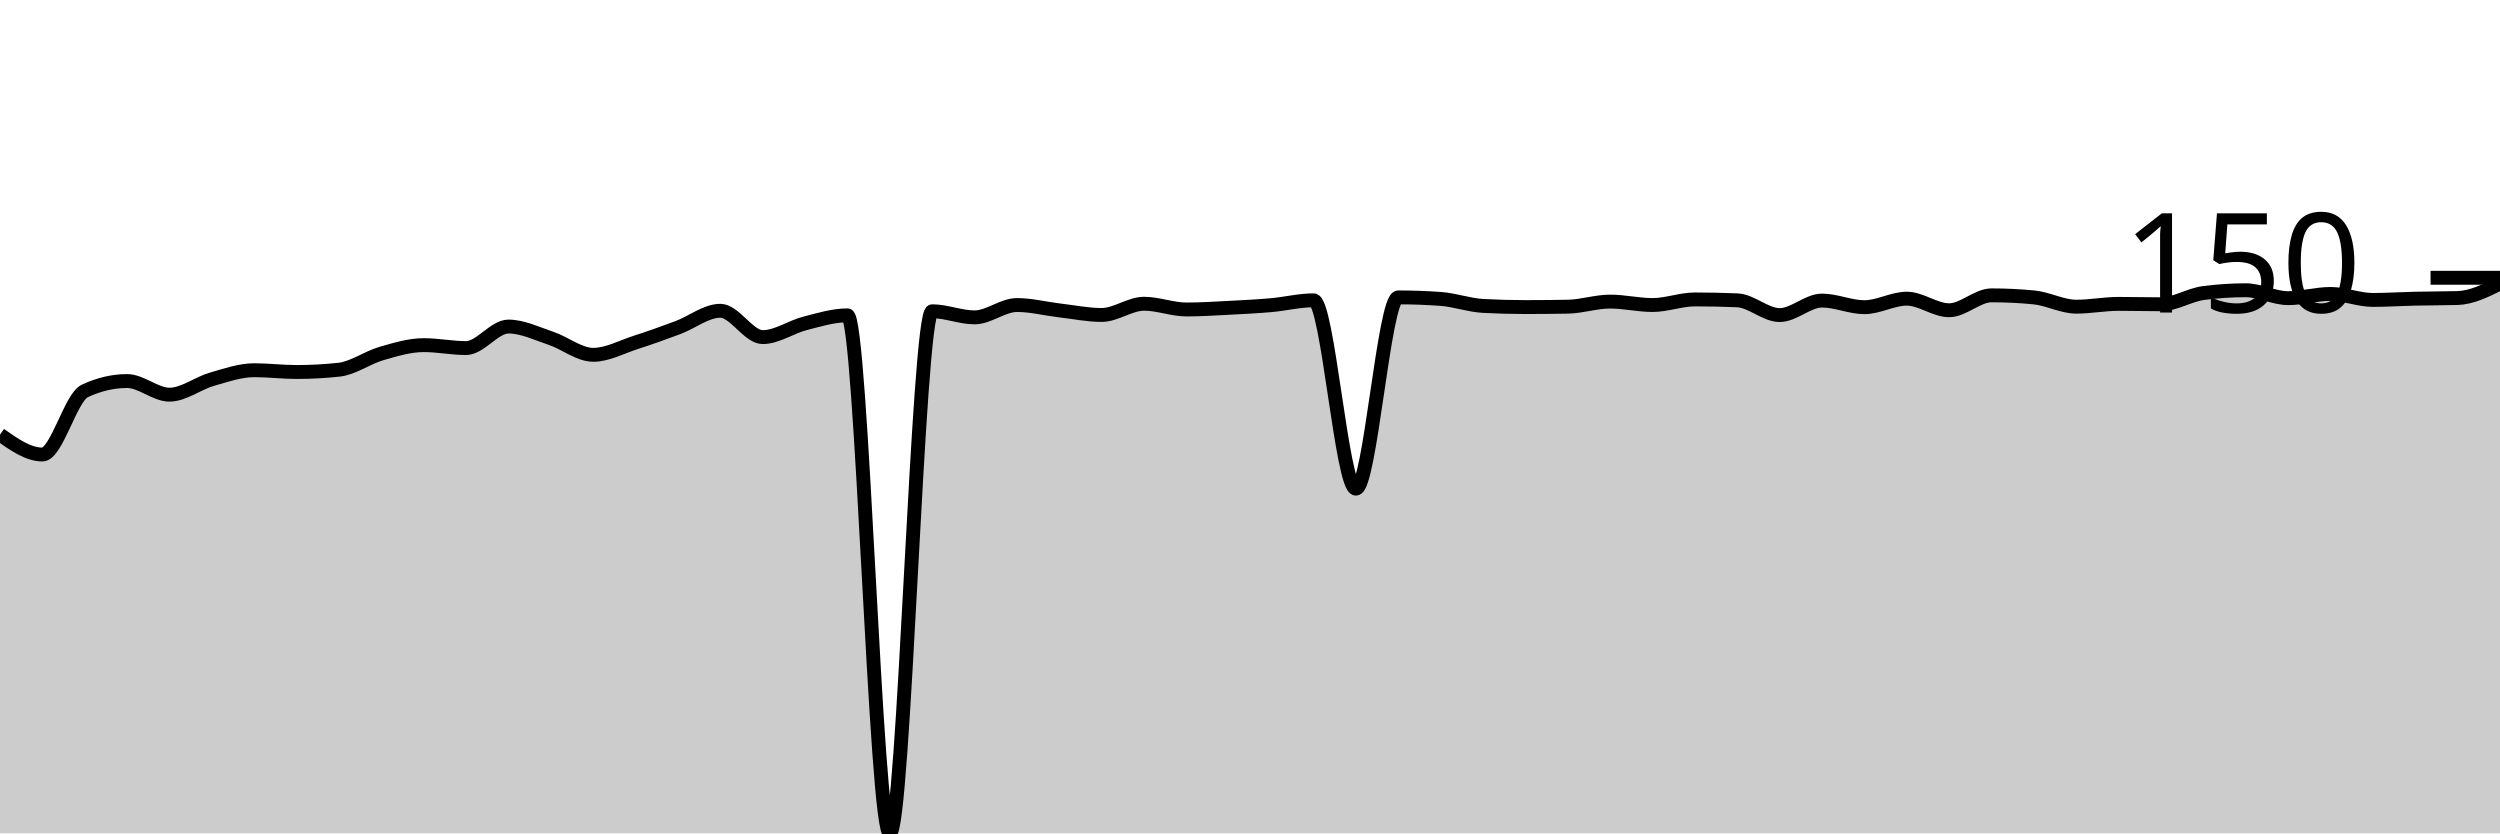
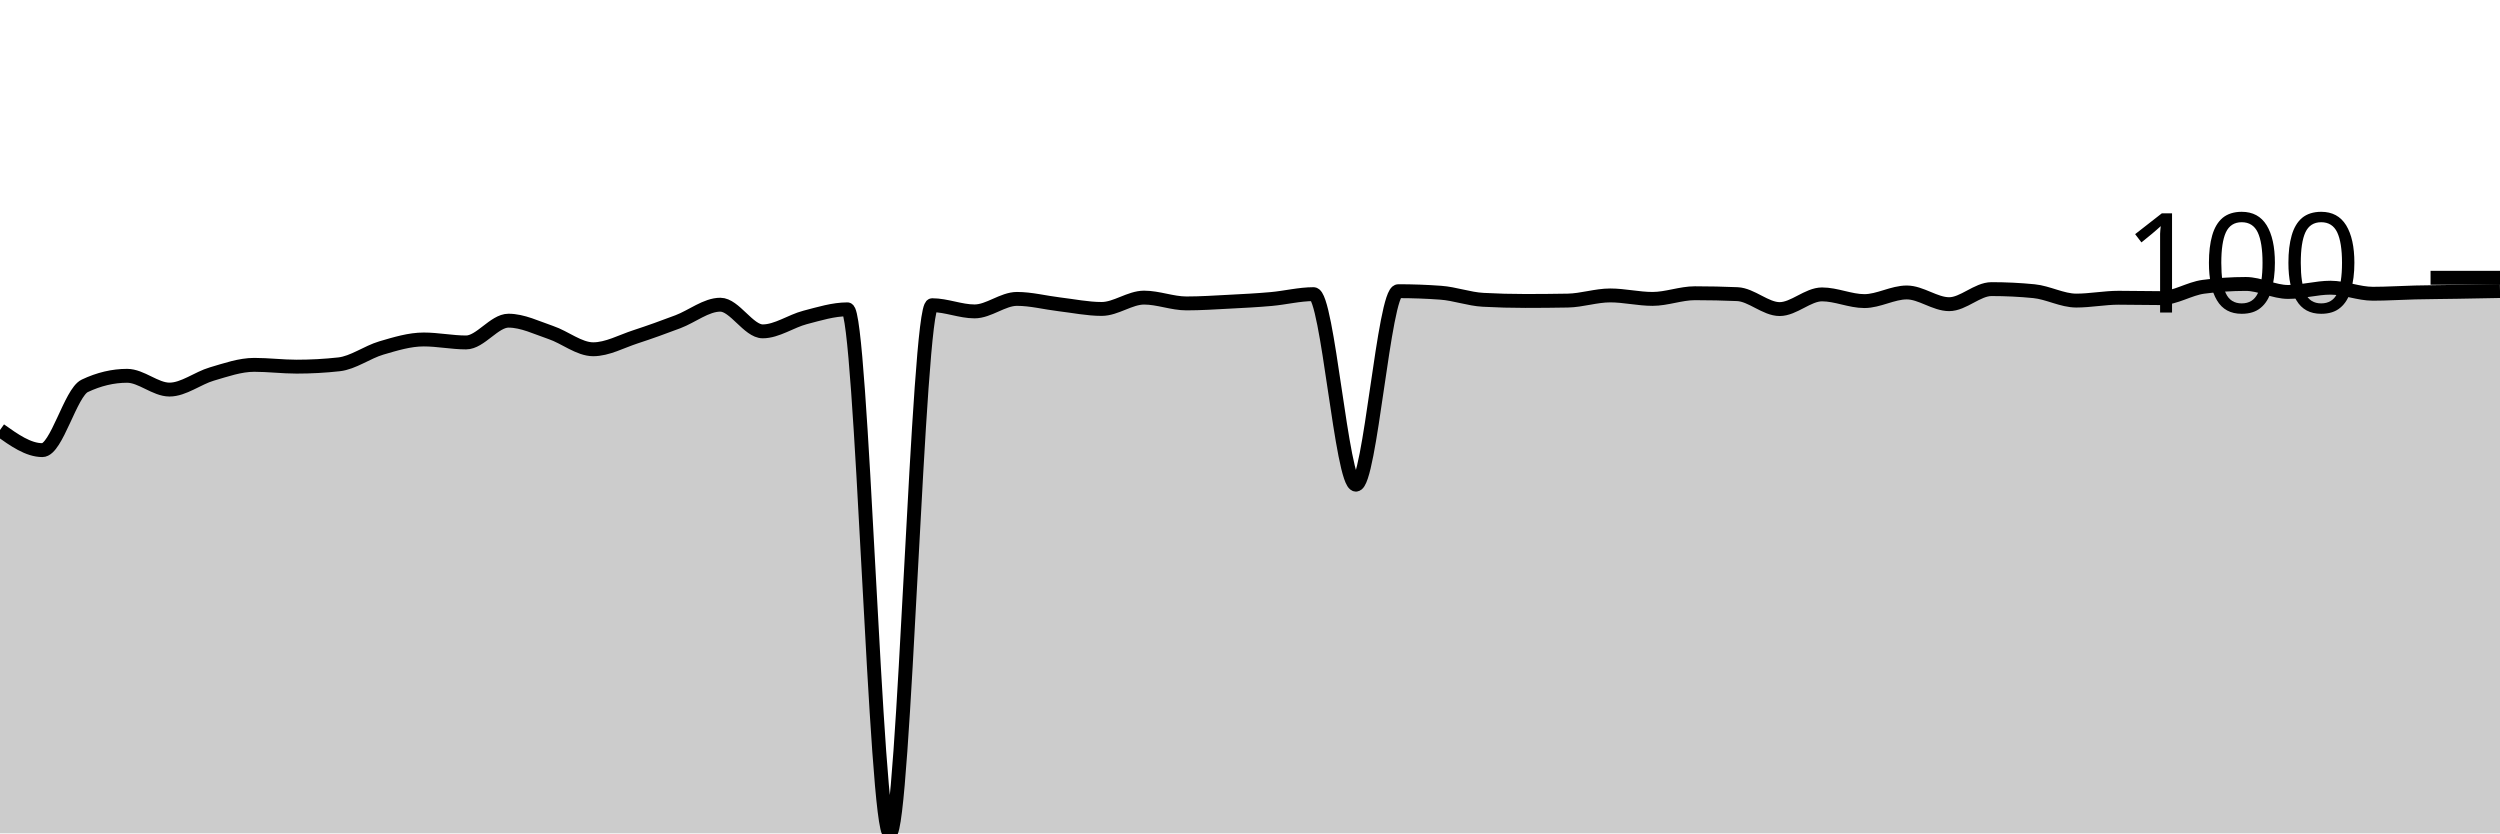
<svg xmlns="http://www.w3.org/2000/svg" viewBox="0 0 180 60">
  <g transform="translate(0,20)">
-     <path class="area" fill="rgba(0, 0, 0, 0.2)" d="M0,11.295C1.017,12.01,2.034,12.725,3.051,12.725C4.068,12.725,5.085,8.627,6.102,8.15C7.119,7.674,8.136,7.435,9.153,7.435C10.169,7.435,11.186,8.416,12.203,8.416C13.22,8.416,14.237,7.6,15.254,7.307C16.271,7.014,17.288,6.656,18.305,6.656C19.322,6.656,20.339,6.784,21.356,6.784C22.373,6.784,23.39,6.729,24.407,6.619C25.424,6.509,26.441,5.75,27.458,5.455C28.475,5.16,29.492,4.85,30.508,4.85C31.525,4.85,32.542,5.061,33.559,5.061C34.576,5.061,35.593,3.511,36.61,3.511C37.627,3.511,38.644,4.016,39.661,4.355C40.678,4.694,41.695,5.547,42.712,5.547C43.729,5.547,44.746,4.984,45.763,4.657C46.78,4.33,47.797,3.965,48.814,3.585C49.831,3.204,50.847,2.375,51.864,2.375C52.881,2.375,53.898,4.272,54.915,4.272C55.932,4.272,56.949,3.543,57.966,3.282C58.983,3.021,60,2.705,61.017,2.705C62.034,2.705,63.051,40,64.068,40C65.085,40,66.102,2.411,67.119,2.411C68.136,2.411,69.153,2.851,70.169,2.851C71.186,2.851,72.203,1.962,73.22,1.962C74.237,1.962,75.254,2.228,76.271,2.347C77.288,2.466,78.305,2.677,79.322,2.677C80.339,2.677,81.356,1.87,82.373,1.87C83.39,1.87,84.407,2.283,85.424,2.283C86.441,2.283,87.458,2.216,88.475,2.164C89.492,2.112,90.508,2.061,91.525,1.971C92.542,1.881,93.559,1.623,94.576,1.623C95.593,1.623,96.61,15.182,97.627,15.182C98.644,15.182,99.661,1.412,100.678,1.412C101.695,1.412,102.712,1.449,103.729,1.522C104.746,1.595,105.763,1.971,106.78,2.026C107.797,2.081,108.814,2.109,109.831,2.109C110.847,2.109,111.864,2.099,112.881,2.081C113.898,2.063,114.915,1.714,115.932,1.714C116.949,1.714,117.966,1.962,118.983,1.962C120,1.962,121.017,1.559,122.034,1.559C123.051,1.559,124.068,1.58,125.085,1.623C126.102,1.666,127.119,2.686,128.136,2.686C129.153,2.686,130.169,1.641,131.186,1.641C132.203,1.641,133.22,2.118,134.237,2.118C135.254,2.118,136.271,1.504,137.288,1.504C138.305,1.504,139.322,2.338,140.339,2.338C141.356,2.338,142.373,1.265,143.39,1.265C144.407,1.265,145.424,1.314,146.441,1.412C147.458,1.51,148.475,2.081,149.492,2.081C150.508,2.081,151.525,1.879,152.542,1.879C153.559,1.879,154.576,1.907,155.593,1.907C156.61,1.907,157.627,1.235,158.644,1.1C159.661,0.966,160.678,0.898,161.695,0.898C162.712,0.898,163.729,1.467,164.746,1.467C165.763,1.467,166.78,1.164,167.797,1.164C168.814,1.164,169.831,1.595,170.847,1.595C171.864,1.595,172.881,1.526,173.898,1.504C174.915,1.481,175.932,1.488,176.949,1.458C177.966,1.427,178.983,0.92,180,0.413L180,40C178.983,40,177.966,40,176.949,40C175.932,40,174.915,40,173.898,40C172.881,40,171.864,40,170.847,40C169.831,40,168.814,40,167.797,40C166.78,40,165.763,40,164.746,40C163.729,40,162.712,40,161.695,40C160.678,40,159.661,40,158.644,40C157.627,40,156.61,40,155.593,40C154.576,40,153.559,40,152.542,40C151.525,40,150.508,40,149.492,40C148.475,40,147.458,40,146.441,40C145.424,40,144.407,40,143.39,40C142.373,40,141.356,40,140.339,40C139.322,40,138.305,40,137.288,40C136.271,40,135.254,40,134.237,40C133.22,40,132.203,40,131.186,40C130.169,40,129.153,40,128.136,40C127.119,40,126.102,40,125.085,40C124.068,40,123.051,40,122.034,40C121.017,40,120,40,118.983,40C117.966,40,116.949,40,115.932,40C114.915,40,113.898,40,112.881,40C111.864,40,110.847,40,109.831,40C108.814,40,107.797,40,106.78,40C105.763,40,104.746,40,103.729,40C102.712,40,101.695,40,100.678,40C99.661,40,98.644,40,97.627,40C96.61,40,95.593,40,94.576,40C93.559,40,92.542,40,91.525,40C90.508,40,89.492,40,88.475,40C87.458,40,86.441,40,85.424,40C84.407,40,83.39,40,82.373,40C81.356,40,80.339,40,79.322,40C78.305,40,77.288,40,76.271,40C75.254,40,74.237,40,73.22,40C72.203,40,71.186,40,70.169,40C69.153,40,68.136,40,67.119,40C66.102,40,65.085,40,64.068,40C63.051,40,62.034,40,61.017,40C60,40,58.983,40,57.966,40C56.949,40,55.932,40,54.915,40C53.898,40,52.881,40,51.864,40C50.847,40,49.831,40,48.814,40C47.797,40,46.78,40,45.763,40C44.746,40,43.729,40,42.712,40C41.695,40,40.678,40,39.661,40C38.644,40,37.627,40,36.61,40C35.593,40,34.576,40,33.559,40C32.542,40,31.525,40,30.508,40C29.492,40,28.475,40,27.458,40C26.441,40,25.424,40,24.407,40C23.39,40,22.373,40,21.356,40C20.339,40,19.322,40,18.305,40C17.288,40,16.271,40,15.254,40C14.237,40,13.22,40,12.203,40C11.186,40,10.169,40,9.153,40C8.136,40,7.119,40,6.102,40C5.085,40,4.068,40,3.051,40C2.034,40,1.017,40,0,40Z" />
-     <path class="line" stroke="black" fill="none" d="M0,11.295C1.017,12.01,2.034,12.725,3.051,12.725C4.068,12.725,5.085,8.627,6.102,8.15C7.119,7.674,8.136,7.435,9.153,7.435C10.169,7.435,11.186,8.416,12.203,8.416C13.22,8.416,14.237,7.6,15.254,7.307C16.271,7.014,17.288,6.656,18.305,6.656C19.322,6.656,20.339,6.784,21.356,6.784C22.373,6.784,23.39,6.729,24.407,6.619C25.424,6.509,26.441,5.75,27.458,5.455C28.475,5.16,29.492,4.85,30.508,4.85C31.525,4.85,32.542,5.061,33.559,5.061C34.576,5.061,35.593,3.511,36.61,3.511C37.627,3.511,38.644,4.016,39.661,4.355C40.678,4.694,41.695,5.547,42.712,5.547C43.729,5.547,44.746,4.984,45.763,4.657C46.78,4.33,47.797,3.965,48.814,3.585C49.831,3.204,50.847,2.375,51.864,2.375C52.881,2.375,53.898,4.272,54.915,4.272C55.932,4.272,56.949,3.543,57.966,3.282C58.983,3.021,60,2.705,61.017,2.705C62.034,2.705,63.051,40,64.068,40C65.085,40,66.102,2.411,67.119,2.411C68.136,2.411,69.153,2.851,70.169,2.851C71.186,2.851,72.203,1.962,73.22,1.962C74.237,1.962,75.254,2.228,76.271,2.347C77.288,2.466,78.305,2.677,79.322,2.677C80.339,2.677,81.356,1.87,82.373,1.87C83.39,1.87,84.407,2.283,85.424,2.283C86.441,2.283,87.458,2.216,88.475,2.164C89.492,2.112,90.508,2.061,91.525,1.971C92.542,1.881,93.559,1.623,94.576,1.623C95.593,1.623,96.61,15.182,97.627,15.182C98.644,15.182,99.661,1.412,100.678,1.412C101.695,1.412,102.712,1.449,103.729,1.522C104.746,1.595,105.763,1.971,106.78,2.026C107.797,2.081,108.814,2.109,109.831,2.109C110.847,2.109,111.864,2.099,112.881,2.081C113.898,2.063,114.915,1.714,115.932,1.714C116.949,1.714,117.966,1.962,118.983,1.962C120,1.962,121.017,1.559,122.034,1.559C123.051,1.559,124.068,1.58,125.085,1.623C126.102,1.666,127.119,2.686,128.136,2.686C129.153,2.686,130.169,1.641,131.186,1.641C132.203,1.641,133.22,2.118,134.237,2.118C135.254,2.118,136.271,1.504,137.288,1.504C138.305,1.504,139.322,2.338,140.339,2.338C141.356,2.338,142.373,1.265,143.39,1.265C144.407,1.265,145.424,1.314,146.441,1.412C147.458,1.51,148.475,2.081,149.492,2.081C150.508,2.081,151.525,1.879,152.542,1.879C153.559,1.879,154.576,1.907,155.593,1.907C156.61,1.907,157.627,1.235,158.644,1.1C159.661,0.966,160.678,0.898,161.695,0.898C162.712,0.898,163.729,1.467,164.746,1.467C165.763,1.467,166.78,1.164,167.797,1.164C168.814,1.164,169.831,1.595,170.847,1.595C171.864,1.595,172.881,1.526,173.898,1.504C174.915,1.481,175.932,1.488,176.949,1.458C177.966,1.427,178.983,0.92,180,0.413" />
+     <path class="area" fill="rgba(0, 0, 0, 0.2)" d="M0,10.962C1.017,11.686,2.034,12.409,3.051,12.409C4.068,12.409,5.085,8.263,6.102,7.781C7.119,7.299,8.136,7.058,9.153,7.058C10.169,7.058,11.186,8.05,12.203,8.05C13.22,8.05,14.237,7.225,15.254,6.928C16.271,6.631,17.288,6.269,18.305,6.269C19.322,6.269,20.339,6.399,21.356,6.399C22.373,6.399,23.39,6.344,24.407,6.232C25.424,6.121,26.441,5.353,27.458,5.054C28.475,4.756,29.492,4.442,30.508,4.442C31.525,4.442,32.542,4.656,33.559,4.656C34.576,4.656,35.593,3.088,36.61,3.088C37.627,3.088,38.644,3.598,39.661,3.942C40.678,4.285,41.695,5.147,42.712,5.147C43.729,5.147,44.746,4.578,45.763,4.248C46.78,3.917,47.797,3.547,48.814,3.163C49.831,2.778,50.847,1.938,51.864,1.938C52.881,1.938,53.898,3.858,54.915,3.858C55.932,3.858,56.949,3.121,57.966,2.856C58.983,2.592,60,2.272,61.017,2.272C62.034,2.272,63.051,40,64.068,40C65.085,40,66.102,1.975,67.119,1.975C68.136,1.975,69.153,2.421,70.169,2.421C71.186,2.421,72.203,1.521,73.22,1.521C74.237,1.521,75.254,1.79,76.271,1.911C77.288,2.031,78.305,2.244,79.322,2.244C80.339,2.244,81.356,1.428,82.373,1.428C83.39,1.428,84.407,1.846,85.424,1.846C86.441,1.846,87.458,1.778,88.475,1.725C89.492,1.672,90.508,1.621,91.525,1.53C92.542,1.439,93.559,1.178,94.576,1.178C95.593,1.178,96.61,14.895,97.627,14.895C98.644,14.895,99.661,0.965,100.678,0.965C101.695,0.965,102.712,1.002,103.729,1.076C104.746,1.15,105.763,1.53,106.78,1.586C107.797,1.642,108.814,1.669,109.831,1.669C110.847,1.669,111.864,1.66,112.881,1.642C113.898,1.623,114.915,1.271,115.932,1.271C116.949,1.271,117.966,1.521,118.983,1.521C120,1.521,121.017,1.113,122.034,1.113C123.051,1.113,124.068,1.135,125.085,1.178C126.102,1.221,127.119,2.254,128.136,2.254C129.153,2.254,130.169,1.196,131.186,1.196C132.203,1.196,133.22,1.679,134.237,1.679C135.254,1.679,136.271,1.057,137.288,1.057C138.305,1.057,139.322,1.901,140.339,1.901C141.356,1.901,142.373,0.816,143.39,0.816C144.407,0.816,145.424,0.866,146.441,0.965C147.458,1.063,148.475,1.642,149.492,1.642C150.508,1.642,151.525,1.438,152.542,1.438C153.559,1.438,154.576,1.465,155.593,1.465C156.61,1.465,157.627,0.785,158.644,0.649C159.661,0.513,160.678,0.445,161.695,0.445C162.712,0.445,163.729,1.02,164.746,1.02C165.763,1.02,166.78,0.714,167.797,0.714C168.814,0.714,169.831,1.15,170.847,1.15C171.864,1.15,172.881,1.08,173.898,1.057C174.915,1.034,175.932,1.028,176.949,1.011C177.966,0.994,178.983,0.975,180,0.955L180,40C178.983,40,177.966,40,176.949,40C175.932,40,174.915,40,173.898,40C172.881,40,171.864,40,170.847,40C169.831,40,168.814,40,167.797,40C166.78,40,165.763,40,164.746,40C163.729,40,162.712,40,161.695,40C160.678,40,159.661,40,158.644,40C157.627,40,156.61,40,155.593,40C154.576,40,153.559,40,152.542,40C151.525,40,150.508,40,149.492,40C148.475,40,147.458,40,146.441,40C145.424,40,144.407,40,143.39,40C142.373,40,141.356,40,140.339,40C139.322,40,138.305,40,137.288,40C136.271,40,135.254,40,134.237,40C133.22,40,132.203,40,131.186,40C130.169,40,129.153,40,128.136,40C127.119,40,126.102,40,125.085,40C124.068,40,123.051,40,122.034,40C121.017,40,120,40,118.983,40C117.966,40,116.949,40,115.932,40C114.915,40,113.898,40,112.881,40C111.864,40,110.847,40,109.831,40C108.814,40,107.797,40,106.78,40C105.763,40,104.746,40,103.729,40C102.712,40,101.695,40,100.678,40C99.661,40,98.644,40,97.627,40C96.61,40,95.593,40,94.576,40C93.559,40,92.542,40,91.525,40C90.508,40,89.492,40,88.475,40C87.458,40,86.441,40,85.424,40C84.407,40,83.39,40,82.373,40C81.356,40,80.339,40,79.322,40C78.305,40,77.288,40,76.271,40C75.254,40,74.237,40,73.22,40C72.203,40,71.186,40,70.169,40C69.153,40,68.136,40,67.119,40C66.102,40,65.085,40,64.068,40C63.051,40,62.034,40,61.017,40C60,40,58.983,40,57.966,40C56.949,40,55.932,40,54.915,40C53.898,40,52.881,40,51.864,40C50.847,40,49.831,40,48.814,40C47.797,40,46.78,40,45.763,40C44.746,40,43.729,40,42.712,40C41.695,40,40.678,40,39.661,40C38.644,40,37.627,40,36.61,40C35.593,40,34.576,40,33.559,40C32.542,40,31.525,40,30.508,40C29.492,40,28.475,40,27.458,40C26.441,40,25.424,40,24.407,40C23.39,40,22.373,40,21.356,40C20.339,40,19.322,40,18.305,40C17.288,40,16.271,40,15.254,40C14.237,40,13.22,40,12.203,40C11.186,40,10.169,40,9.153,40C8.136,40,7.119,40,6.102,40C5.085,40,4.068,40,3.051,40C2.034,40,1.017,40,0,40Z" />
+     <path class="line" stroke="black" fill="none" d="M0,10.962C1.017,11.686,2.034,12.409,3.051,12.409C4.068,12.409,5.085,8.263,6.102,7.781C7.119,7.299,8.136,7.058,9.153,7.058C10.169,7.058,11.186,8.05,12.203,8.05C13.22,8.05,14.237,7.225,15.254,6.928C16.271,6.631,17.288,6.269,18.305,6.269C19.322,6.269,20.339,6.399,21.356,6.399C22.373,6.399,23.39,6.344,24.407,6.232C25.424,6.121,26.441,5.353,27.458,5.054C28.475,4.756,29.492,4.442,30.508,4.442C31.525,4.442,32.542,4.656,33.559,4.656C34.576,4.656,35.593,3.088,36.61,3.088C37.627,3.088,38.644,3.598,39.661,3.942C40.678,4.285,41.695,5.147,42.712,5.147C43.729,5.147,44.746,4.578,45.763,4.248C46.78,3.917,47.797,3.547,48.814,3.163C49.831,2.778,50.847,1.938,51.864,1.938C52.881,1.938,53.898,3.858,54.915,3.858C55.932,3.858,56.949,3.121,57.966,2.856C58.983,2.592,60,2.272,61.017,2.272C62.034,2.272,63.051,40,64.068,40C65.085,40,66.102,1.975,67.119,1.975C68.136,1.975,69.153,2.421,70.169,2.421C71.186,2.421,72.203,1.521,73.22,1.521C74.237,1.521,75.254,1.79,76.271,1.911C77.288,2.031,78.305,2.244,79.322,2.244C80.339,2.244,81.356,1.428,82.373,1.428C83.39,1.428,84.407,1.846,85.424,1.846C86.441,1.846,87.458,1.778,88.475,1.725C89.492,1.672,90.508,1.621,91.525,1.53C92.542,1.439,93.559,1.178,94.576,1.178C95.593,1.178,96.61,14.895,97.627,14.895C98.644,14.895,99.661,0.965,100.678,0.965C101.695,0.965,102.712,1.002,103.729,1.076C104.746,1.15,105.763,1.53,106.78,1.586C107.797,1.642,108.814,1.669,109.831,1.669C110.847,1.669,111.864,1.66,112.881,1.642C113.898,1.623,114.915,1.271,115.932,1.271C116.949,1.271,117.966,1.521,118.983,1.521C120,1.521,121.017,1.113,122.034,1.113C123.051,1.113,124.068,1.135,125.085,1.178C126.102,1.221,127.119,2.254,128.136,2.254C129.153,2.254,130.169,1.196,131.186,1.196C132.203,1.196,133.22,1.679,134.237,1.679C135.254,1.679,136.271,1.057,137.288,1.057C138.305,1.057,139.322,1.901,140.339,1.901C141.356,1.901,142.373,0.816,143.39,0.816C144.407,0.816,145.424,0.866,146.441,0.965C147.458,1.063,148.475,1.642,149.492,1.642C150.508,1.642,151.525,1.438,152.542,1.438C153.559,1.438,154.576,1.465,155.593,1.465C156.61,1.465,157.627,0.785,158.644,0.649C159.661,0.513,160.678,0.445,161.695,0.445C162.712,0.445,163.729,1.02,164.746,1.02C165.763,1.02,166.78,0.714,167.797,0.714C168.814,0.714,169.831,1.15,170.847,1.15C171.864,1.15,172.881,1.08,173.898,1.057C174.915,1.034,175.932,1.028,176.949,1.011C177.966,0.994,178.983,0.975,180,0.955" />
    <path class="axis-ceiling" stroke-width="1" stroke="black" fill="none" d="M175,0L180,0" />
-     <text class="axis-ceiling-label" font-family="sans-serif" text-anchor="end" font-size="10px" x="170" y="2.5">150</text>
+     <text class="axis-ceiling-label" font-family="sans-serif" text-anchor="end" font-size="10px" x="170" y="2.5">100</text>
  </g>
</svg>
